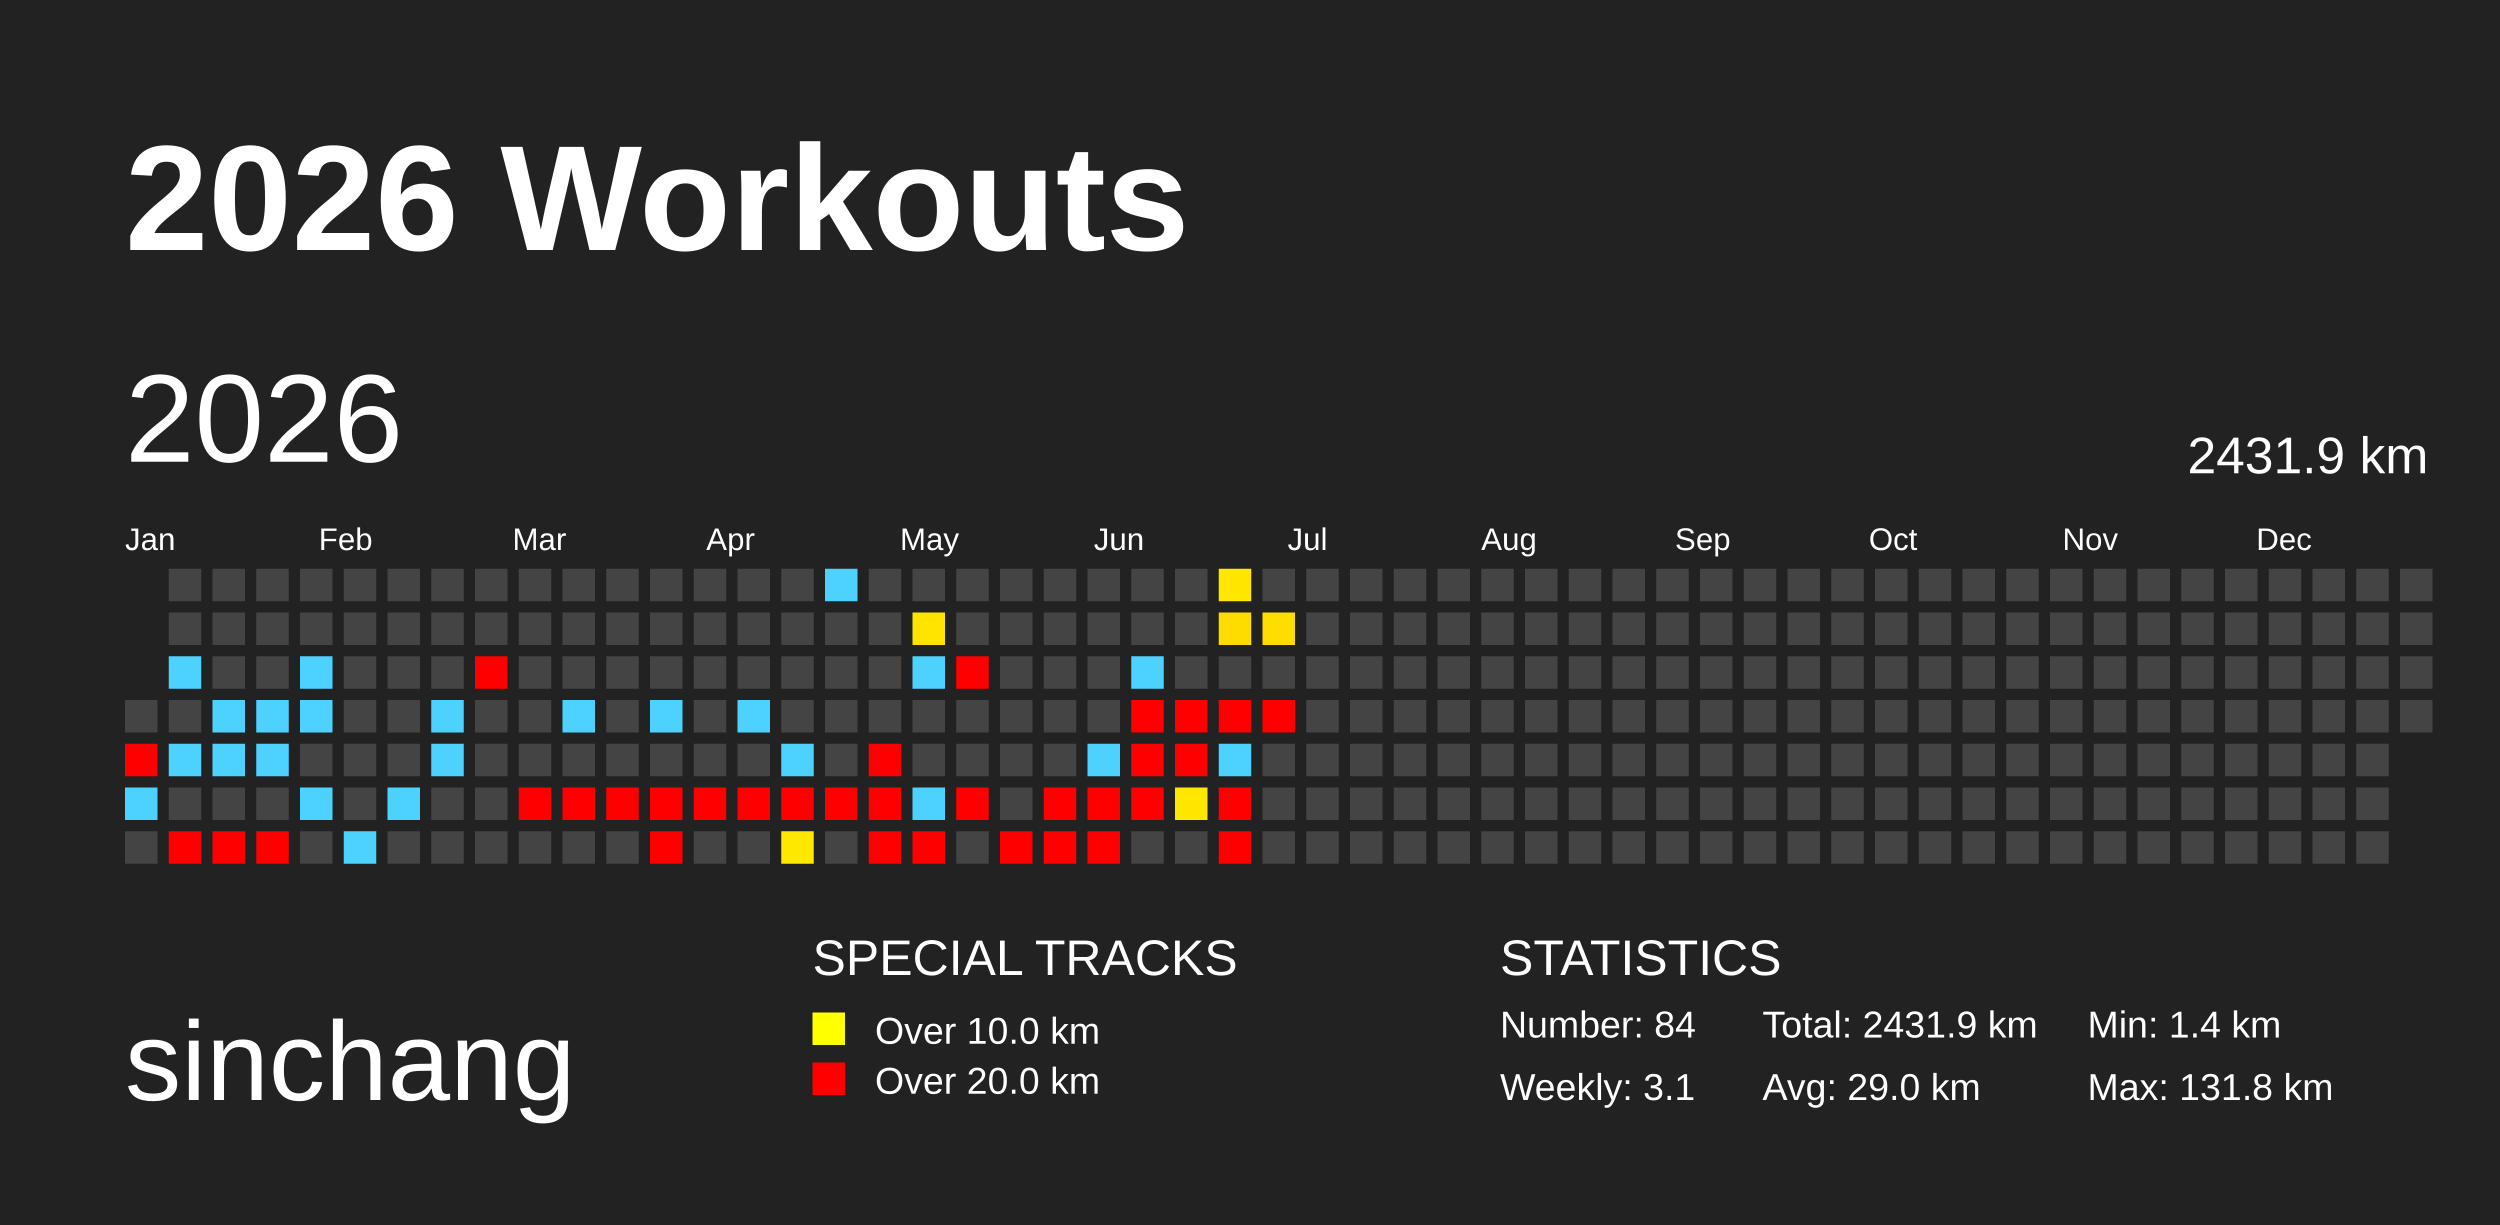
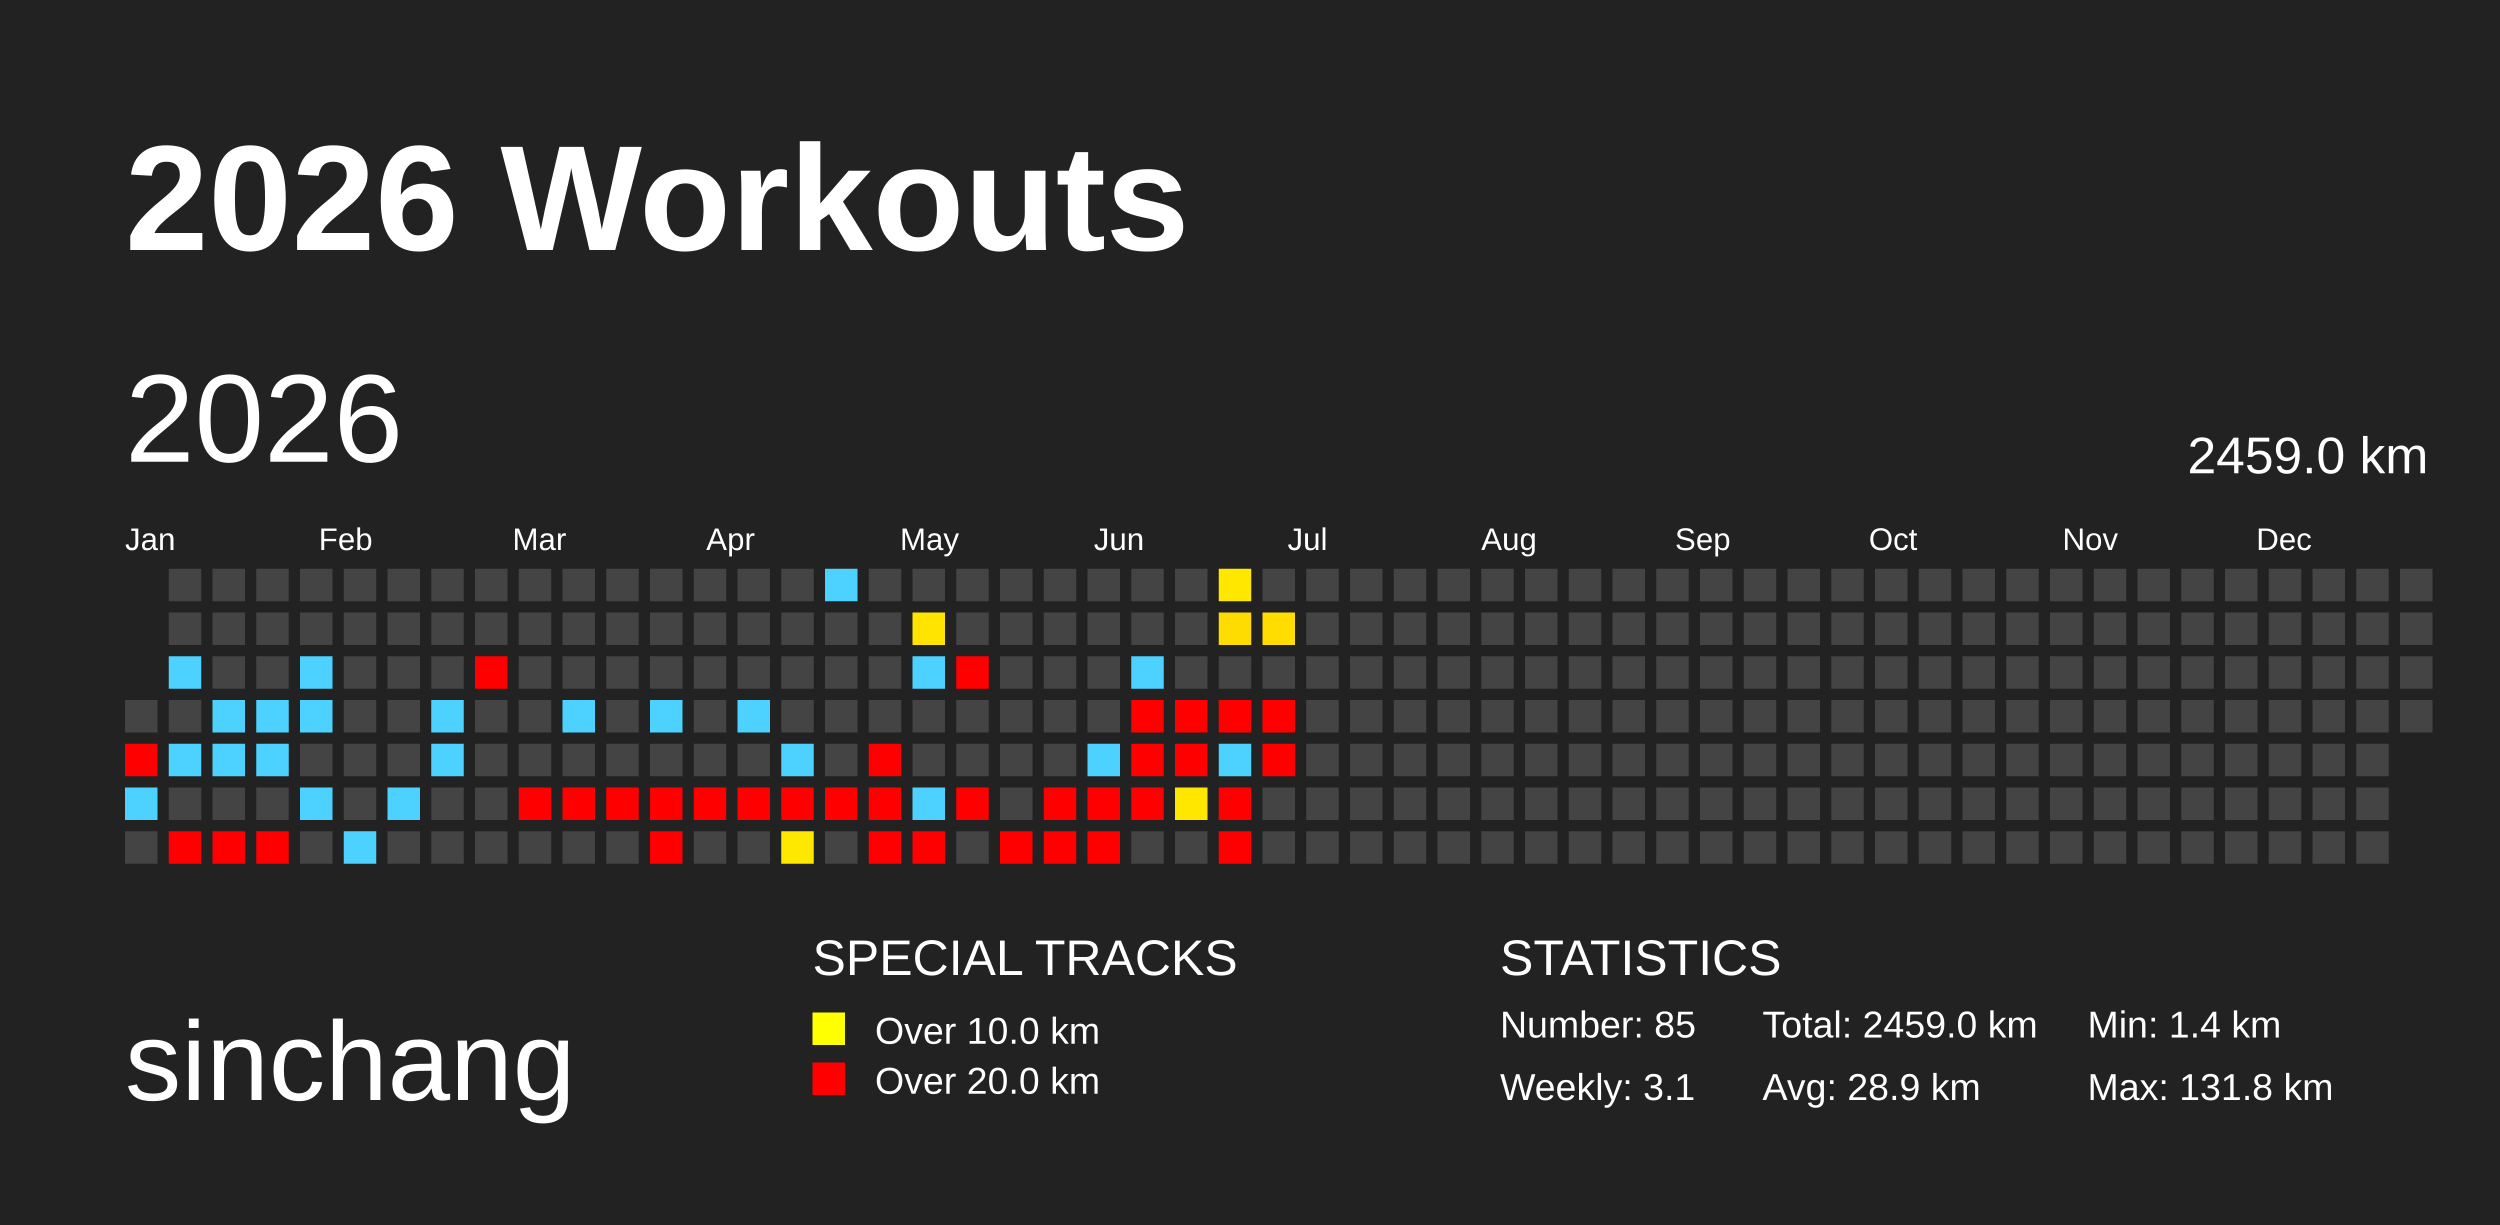
<svg xmlns="http://www.w3.org/2000/svg" baseProfile="full" height="98mm" version="1.1" viewBox="0,0,200,98" width="200mm">
  <defs>
    <pattern height="2" id="indoor-stripe" patternUnits="userSpaceOnUse" width="2">
      <line stroke="white" stroke-opacity="0.45" stroke-width="0.5" x1="0" x2="2" y1="2" y2="0" />
    </pattern>
  </defs>
  <rect fill="#222222" height="98" width="200" x="0" y="0" />
  <text fill="#FFFFFF" style="font-size:12px; font-family:Arial; font-weight:bold;" x="10" y="20">2026 Workouts</text>
  <text fill="#FFFFFF" style="font-size:9px; font-family:Arial" x="10" y="88">sinchang</text>
  <text fill="#FFFFFF" style="font-size:4px; font-family:Arial" x="65" y="78">SPECIAL TRACKS</text>
  <rect fill="yellow" height="2.6" width="2.6" x="65" y="81" />
  <text fill="#FFFFFF" style="font-size:3px; font-family:Arial" x="70" y="83.5">Over 10.0 km</text>
  <rect fill="red" height="2.6" width="2.6" x="65" y="85" />
  <text fill="#FFFFFF" style="font-size:3px; font-family:Arial" x="70" y="87.5">Over 20.0 km</text>
  <text fill="#FFFFFF" style="font-size:4px; font-family:Arial" x="120" y="78">STATISTICS</text>
-   <text fill="#FFFFFF" style="font-size:3px; font-family:Arial" x="120" y="83">Number: 84</text>
+   <text fill="#FFFFFF" style="font-size:3px; font-family:Arial" x="120" y="83">Number: 85</text>
  <text fill="#FFFFFF" style="font-size:3px; font-family:Arial" x="120" y="88">Weekly: 3.1</text>
-   <text fill="#FFFFFF" style="font-size:3px; font-family:Arial" x="141" y="83">Total: 2431.9 km</text>
-   <text fill="#FFFFFF" style="font-size:3px; font-family:Arial" x="141" y="88">Avg: 29.0 km</text>
+   <text fill="#FFFFFF" style="font-size:3px; font-family:Arial" x="141" y="83">Total: 2459.0 km</text>
+   <text fill="#FFFFFF" style="font-size:3px; font-family:Arial" x="141" y="88">Avg: 28.9 km</text>
  <text fill="#FFFFFF" style="font-size:3px; font-family:Arial" x="167" y="83">Min: 1.4 km</text>
  <text fill="#FFFFFF" style="font-size:3px; font-family:Arial" x="167" y="88">Max: 131.8 km</text>
  <text dominant-baseline="hanging" fill="#FFFFFF" style="font-size:10.0px; font-family:Arial;" x="10" y="30">2026</text>
-   <text dominant-baseline="hanging" fill="#FFFFFF" style="font-size:4.125px; font-family:Arial;" x="175" y="35">2431.9 km</text>
+   <text dominant-baseline="hanging" fill="#FFFFFF" style="font-size:4.125px; font-family:Arial;" x="175" y="35">2459.0 km</text>
  <text fill="#FFFFFF" style="font-size:2.5px; font-family:Arial" x="10.0" y="44">Jan</text>
  <text fill="#FFFFFF" style="font-size:2.5px; font-family:Arial" x="25.5" y="44">Feb</text>
  <text fill="#FFFFFF" style="font-size:2.5px; font-family:Arial" x="41.0" y="44">Mar</text>
  <text fill="#FFFFFF" style="font-size:2.5px; font-family:Arial" x="56.5" y="44">Apr</text>
  <text fill="#FFFFFF" style="font-size:2.5px; font-family:Arial" x="72.0" y="44">May</text>
  <text fill="#FFFFFF" style="font-size:2.5px; font-family:Arial" x="87.5" y="44">Jun</text>
  <text fill="#FFFFFF" style="font-size:2.5px; font-family:Arial" x="103.0" y="44">Jul</text>
  <text fill="#FFFFFF" style="font-size:2.5px; font-family:Arial" x="118.5" y="44">Aug</text>
  <text fill="#FFFFFF" style="font-size:2.5px; font-family:Arial" x="134.0" y="44">Sep</text>
  <text fill="#FFFFFF" style="font-size:2.5px; font-family:Arial" x="149.5" y="44">Oct</text>
  <text fill="#FFFFFF" style="font-size:2.5px; font-family:Arial" x="165.0" y="44">Nov</text>
  <text fill="#FFFFFF" style="font-size:2.5px; font-family:Arial" x="180.5" y="44">Dec</text>
  <rect fill="#444444" height="2.6" width="2.6" x="10.0" y="56.0" />
  <rect fill="red" height="2.6" width="2.6" x="10.0" y="59.5" />
  <rect fill="#4dd2ff" height="2.6" width="2.6" x="10.0" y="63.0" />
  <rect fill="#444444" height="2.6" width="2.6" x="10.0" y="66.5" />
  <rect fill="#444444" height="2.6" width="2.6" x="13.5" y="45.5" />
  <rect fill="#444444" height="2.6" width="2.6" x="13.5" y="49.0" />
  <rect fill="#4dd2ff" height="2.6" width="2.6" x="13.5" y="52.5" />
  <rect fill="#444444" height="2.6" width="2.6" x="13.5" y="56.0" />
  <rect fill="#4dd2ff" height="2.6" width="2.6" x="13.5" y="59.5" />
  <rect fill="#444444" height="2.6" width="2.6" x="13.5" y="63.0" />
  <rect fill="red" height="2.6" width="2.6" x="13.5" y="66.5" />
  <rect fill="#444444" height="2.6" width="2.6" x="17.0" y="45.5" />
  <rect fill="#444444" height="2.6" width="2.6" x="17.0" y="49.0" />
  <rect fill="#444444" height="2.6" width="2.6" x="17.0" y="52.5" />
  <rect fill="#4dd2ff" height="2.6" width="2.6" x="17.0" y="56.0" />
  <rect fill="#4dd2ff" height="2.6" width="2.6" x="17.0" y="59.5" />
  <rect fill="#444444" height="2.6" width="2.6" x="17.0" y="63.0" />
  <rect fill="red" height="2.6" width="2.6" x="17.0" y="66.5" />
  <rect fill="#444444" height="2.6" width="2.6" x="20.5" y="45.5" />
  <rect fill="#444444" height="2.6" width="2.6" x="20.5" y="49.0" />
  <rect fill="#444444" height="2.6" width="2.6" x="20.5" y="52.5" />
  <rect fill="#4dd2ff" height="2.6" width="2.6" x="20.5" y="56.0" />
  <rect fill="#4dd2ff" height="2.6" width="2.6" x="20.5" y="59.5" />
  <rect fill="#444444" height="2.6" width="2.6" x="20.5" y="63.0" />
  <rect fill="red" height="2.6" width="2.6" x="20.5" y="66.5" />
  <rect fill="#444444" height="2.6" width="2.6" x="24.0" y="45.5" />
  <rect fill="#444444" height="2.6" width="2.6" x="24.0" y="49.0" />
  <rect fill="#4dd2ff" height="2.6" width="2.6" x="24.0" y="52.5" />
  <rect fill="#4dd2ff" height="2.6" width="2.6" x="24.0" y="56.0" />
  <rect fill="#444444" height="2.6" width="2.6" x="24.0" y="59.5" />
  <rect fill="#4dd2ff" height="2.6" width="2.6" x="24.0" y="63.0" />
  <rect fill="#444444" height="2.6" width="2.6" x="24.0" y="66.5" />
  <rect fill="#444444" height="2.6" width="2.6" x="27.5" y="45.5" />
  <rect fill="#444444" height="2.6" width="2.6" x="27.5" y="49.0" />
  <rect fill="#444444" height="2.6" width="2.6" x="27.5" y="52.5" />
  <rect fill="#444444" height="2.6" width="2.6" x="27.5" y="56.0" />
  <rect fill="#444444" height="2.6" width="2.6" x="27.5" y="59.5" />
  <rect fill="#444444" height="2.6" width="2.6" x="27.5" y="63.0" />
  <rect fill="#4dd2ff" height="2.6" width="2.6" x="27.5" y="66.5" />
  <rect fill="#444444" height="2.6" width="2.6" x="31.0" y="45.5" />
  <rect fill="#444444" height="2.6" width="2.6" x="31.0" y="49.0" />
  <rect fill="#444444" height="2.6" width="2.6" x="31.0" y="52.5" />
  <rect fill="#444444" height="2.6" width="2.6" x="31.0" y="56.0" />
  <rect fill="#444444" height="2.6" width="2.6" x="31.0" y="59.5" />
  <rect fill="#4dd2ff" height="2.6" width="2.6" x="31.0" y="63.0" />
  <rect fill="#444444" height="2.6" width="2.6" x="31.0" y="66.5" />
  <rect fill="#444444" height="2.6" width="2.6" x="34.5" y="45.5" />
  <rect fill="#444444" height="2.6" width="2.6" x="34.5" y="49.0" />
  <rect fill="#444444" height="2.6" width="2.6" x="34.5" y="52.5" />
  <rect fill="#4dd2ff" height="2.6" width="2.6" x="34.5" y="56.0" />
  <rect fill="#4dd2ff" height="2.6" width="2.6" x="34.5" y="59.5" />
  <rect fill="#444444" height="2.6" width="2.6" x="34.5" y="63.0" />
  <rect fill="#444444" height="2.6" width="2.6" x="34.5" y="66.5" />
  <rect fill="#444444" height="2.6" width="2.6" x="38.0" y="45.5" />
  <rect fill="#444444" height="2.6" width="2.6" x="38.0" y="49.0" />
  <rect fill="red" height="2.6" width="2.6" x="38.0" y="52.5" />
  <rect fill="#444444" height="2.6" width="2.6" x="38.0" y="56.0" />
  <rect fill="#444444" height="2.6" width="2.6" x="38.0" y="59.5" />
  <rect fill="#444444" height="2.6" width="2.6" x="38.0" y="63.0" />
  <rect fill="#444444" height="2.6" width="2.6" x="38.0" y="66.5" />
  <rect fill="#444444" height="2.6" width="2.6" x="41.5" y="45.5" />
  <rect fill="#444444" height="2.6" width="2.6" x="41.5" y="49.0" />
  <rect fill="#444444" height="2.6" width="2.6" x="41.5" y="52.5" />
  <rect fill="#444444" height="2.6" width="2.6" x="41.5" y="56.0" />
  <rect fill="#444444" height="2.6" width="2.6" x="41.5" y="59.5" />
  <rect fill="red" height="2.6" width="2.6" x="41.5" y="63.0" />
  <rect fill="#444444" height="2.6" width="2.6" x="41.5" y="66.5" />
  <rect fill="#444444" height="2.6" width="2.6" x="45.0" y="45.5" />
  <rect fill="#444444" height="2.6" width="2.6" x="45.0" y="49.0" />
  <rect fill="#444444" height="2.6" width="2.6" x="45.0" y="52.5" />
  <rect fill="#4dd2ff" height="2.6" width="2.6" x="45.0" y="56.0" />
  <rect fill="#444444" height="2.6" width="2.6" x="45.0" y="59.5" />
  <rect fill="red" height="2.6" width="2.6" x="45.0" y="63.0" />
  <rect fill="#444444" height="2.6" width="2.6" x="45.0" y="66.5" />
  <rect fill="#444444" height="2.6" width="2.6" x="48.5" y="45.5" />
  <rect fill="#444444" height="2.6" width="2.6" x="48.5" y="49.0" />
  <rect fill="#444444" height="2.6" width="2.6" x="48.5" y="52.5" />
  <rect fill="#444444" height="2.6" width="2.6" x="48.5" y="56.0" />
  <rect fill="#444444" height="2.6" width="2.6" x="48.5" y="59.5" />
  <rect fill="red" height="2.6" width="2.6" x="48.5" y="63.0" />
  <rect fill="#444444" height="2.6" width="2.6" x="48.5" y="66.5" />
  <rect fill="#444444" height="2.6" width="2.6" x="52.0" y="45.5" />
  <rect fill="#444444" height="2.6" width="2.6" x="52.0" y="49.0" />
  <rect fill="#444444" height="2.6" width="2.6" x="52.0" y="52.5" />
  <rect fill="#4dd2ff" height="2.6" width="2.6" x="52.0" y="56.0" />
  <rect fill="#444444" height="2.6" width="2.6" x="52.0" y="59.5" />
  <rect fill="red" height="2.6" width="2.6" x="52.0" y="63.0" />
  <rect fill="red" height="2.6" width="2.6" x="52.0" y="66.5" />
  <rect fill="#444444" height="2.6" width="2.6" x="55.5" y="45.5" />
  <rect fill="#444444" height="2.6" width="2.6" x="55.5" y="49.0" />
  <rect fill="#444444" height="2.6" width="2.6" x="55.5" y="52.5" />
  <rect fill="#444444" height="2.6" width="2.6" x="55.5" y="56.0" />
  <rect fill="#444444" height="2.6" width="2.6" x="55.5" y="59.5" />
  <rect fill="red" height="2.6" width="2.6" x="55.5" y="63.0" />
  <rect fill="#444444" height="2.6" width="2.6" x="55.5" y="66.5" />
  <rect fill="#444444" height="2.6" width="2.6" x="59.0" y="45.5" />
  <rect fill="#444444" height="2.6" width="2.6" x="59.0" y="49.0" />
  <rect fill="#444444" height="2.6" width="2.6" x="59.0" y="52.5" />
  <rect fill="#4dd2ff" height="2.6" width="2.6" x="59.0" y="56.0" />
  <rect fill="#444444" height="2.6" width="2.6" x="59.0" y="59.5" />
  <rect fill="red" height="2.6" width="2.6" x="59.0" y="63.0" />
  <rect fill="#444444" height="2.6" width="2.6" x="59.0" y="66.5" />
  <rect fill="#444444" height="2.6" width="2.6" x="62.5" y="45.5" />
  <rect fill="#444444" height="2.6" width="2.6" x="62.5" y="49.0" />
  <rect fill="#444444" height="2.6" width="2.6" x="62.5" y="52.5" />
  <rect fill="#444444" height="2.6" width="2.6" x="62.5" y="56.0" />
  <rect fill="#4dd2ff" height="2.6" width="2.6" x="62.5" y="59.5" />
  <rect fill="red" height="2.6" width="2.6" x="62.5" y="63.0" />
  <rect fill="#ffe800" height="2.6" width="2.6" x="62.5" y="66.5" />
  <rect fill="#4dd2ff" height="2.6" width="2.6" x="66.0" y="45.5" />
  <rect fill="#444444" height="2.6" width="2.6" x="66.0" y="49.0" />
  <rect fill="#444444" height="2.6" width="2.6" x="66.0" y="52.5" />
  <rect fill="#444444" height="2.6" width="2.6" x="66.0" y="56.0" />
  <rect fill="#444444" height="2.6" width="2.6" x="66.0" y="59.5" />
  <rect fill="red" height="2.6" width="2.6" x="66.0" y="63.0" />
  <rect fill="#444444" height="2.6" width="2.6" x="66.0" y="66.5" />
  <rect fill="#444444" height="2.6" width="2.6" x="69.5" y="45.5" />
  <rect fill="#444444" height="2.6" width="2.6" x="69.5" y="49.0" />
  <rect fill="#444444" height="2.6" width="2.6" x="69.5" y="52.5" />
  <rect fill="#444444" height="2.6" width="2.6" x="69.5" y="56.0" />
  <rect fill="red" height="2.6" width="2.6" x="69.5" y="59.5" />
  <rect fill="red" height="2.6" width="2.6" x="69.5" y="63.0" />
  <rect fill="red" height="2.6" width="2.6" x="69.5" y="66.5" />
  <rect fill="#444444" height="2.6" width="2.6" x="73.0" y="45.5" />
  <rect fill="#ffe400" height="2.6" width="2.6" x="73.0" y="49.0" />
  <rect fill="#4dd2ff" height="2.6" width="2.6" x="73.0" y="52.5" />
  <rect fill="#444444" height="2.6" width="2.6" x="73.0" y="56.0" />
  <rect fill="#444444" height="2.6" width="2.6" x="73.0" y="59.5" />
  <rect fill="#4dd2ff" height="2.6" width="2.6" x="73.0" y="63.0" />
  <rect fill="red" height="2.6" width="2.6" x="73.0" y="66.5" />
  <rect fill="#444444" height="2.6" width="2.6" x="76.5" y="45.5" />
  <rect fill="#444444" height="2.6" width="2.6" x="76.5" y="49.0" />
  <rect fill="red" height="2.6" width="2.6" x="76.5" y="52.5" />
  <rect fill="#444444" height="2.6" width="2.6" x="76.5" y="56.0" />
  <rect fill="#444444" height="2.6" width="2.6" x="76.5" y="59.5" />
  <rect fill="red" height="2.6" width="2.6" x="76.5" y="63.0" />
  <rect fill="#444444" height="2.6" width="2.6" x="76.5" y="66.5" />
  <rect fill="#444444" height="2.6" width="2.6" x="80.0" y="45.5" />
  <rect fill="#444444" height="2.6" width="2.6" x="80.0" y="49.0" />
  <rect fill="#444444" height="2.6" width="2.6" x="80.0" y="52.5" />
  <rect fill="#444444" height="2.6" width="2.6" x="80.0" y="56.0" />
  <rect fill="#444444" height="2.6" width="2.6" x="80.0" y="59.5" />
  <rect fill="#444444" height="2.6" width="2.6" x="80.0" y="63.0" />
  <rect fill="red" height="2.6" width="2.6" x="80.0" y="66.5" />
  <rect fill="#444444" height="2.6" width="2.6" x="83.5" y="45.5" />
  <rect fill="#444444" height="2.6" width="2.6" x="83.5" y="49.0" />
  <rect fill="#444444" height="2.6" width="2.6" x="83.5" y="52.5" />
  <rect fill="#444444" height="2.6" width="2.6" x="83.5" y="56.0" />
  <rect fill="#444444" height="2.6" width="2.6" x="83.5" y="59.5" />
  <rect fill="red" height="2.6" width="2.6" x="83.5" y="63.0" />
  <rect fill="red" height="2.6" width="2.6" x="83.5" y="66.5" />
  <rect fill="#444444" height="2.6" width="2.6" x="87.0" y="45.5" />
  <rect fill="#444444" height="2.6" width="2.6" x="87.0" y="49.0" />
  <rect fill="#444444" height="2.6" width="2.6" x="87.0" y="52.5" />
  <rect fill="#444444" height="2.6" width="2.6" x="87.0" y="56.0" />
  <rect fill="#4dd2ff" height="2.6" width="2.6" x="87.0" y="59.5" />
  <rect fill="red" height="2.6" width="2.6" x="87.0" y="63.0" />
  <rect fill="red" height="2.6" width="2.6" x="87.0" y="66.5" />
  <rect fill="#444444" height="2.6" width="2.6" x="90.5" y="45.5" />
  <rect fill="#444444" height="2.6" width="2.6" x="90.5" y="49.0" />
  <rect fill="#4dd2ff" height="2.6" width="2.6" x="90.5" y="52.5" />
  <rect fill="red" height="2.6" width="2.6" x="90.5" y="56.0" />
  <rect fill="red" height="2.6" width="2.6" x="90.5" y="59.5" />
  <rect fill="red" height="2.6" width="2.6" x="90.5" y="63.0" />
  <rect fill="#444444" height="2.6" width="2.6" x="90.5" y="66.5" />
  <rect fill="#444444" height="2.6" width="2.6" x="94.0" y="45.5" />
  <rect fill="#444444" height="2.6" width="2.6" x="94.0" y="49.0" />
  <rect fill="#444444" height="2.6" width="2.6" x="94.0" y="52.5" />
  <rect fill="red" height="2.6" width="2.6" x="94.0" y="56.0" />
  <rect fill="red" height="2.6" width="2.6" x="94.0" y="59.5" />
  <rect fill="#ffe700" height="2.6" width="2.6" x="94.0" y="63.0" />
  <rect fill="#444444" height="2.6" width="2.6" x="94.0" y="66.5" />
  <rect fill="#ffe700" height="2.6" width="2.6" x="97.5" y="45.5" />
  <rect fill="#ffdc00" height="2.6" width="2.6" x="97.5" y="49.0" />
  <rect fill="#444444" height="2.6" width="2.6" x="97.5" y="52.5" />
  <rect fill="red" height="2.6" width="2.6" x="97.5" y="56.0" />
  <rect fill="#4dd2ff" height="2.6" width="2.6" x="97.5" y="59.5" />
  <rect fill="red" height="2.6" width="2.6" x="97.5" y="63.0" />
  <rect fill="red" height="2.6" width="2.6" x="97.5" y="66.5" />
  <rect fill="#444444" height="2.6" width="2.6" x="101.0" y="45.5" />
  <rect fill="#ffdd00" height="2.6" width="2.6" x="101.0" y="49.0" />
  <rect fill="#444444" height="2.6" width="2.6" x="101.0" y="52.5" />
  <rect fill="red" height="2.6" width="2.6" x="101.0" y="56.0" />
-   <rect fill="#444444" height="2.6" width="2.6" x="101.0" y="59.5" />
+   <rect fill="red" height="2.6" width="2.6" x="101.0" y="59.5" />
  <rect fill="#444444" height="2.6" width="2.6" x="101.0" y="63.0" />
  <rect fill="#444444" height="2.6" width="2.6" x="101.0" y="66.5" />
  <rect fill="#444444" height="2.6" width="2.6" x="104.5" y="45.5" />
  <rect fill="#444444" height="2.6" width="2.6" x="104.5" y="49.0" />
  <rect fill="#444444" height="2.6" width="2.6" x="104.5" y="52.5" />
  <rect fill="#444444" height="2.6" width="2.6" x="104.5" y="56.0" />
  <rect fill="#444444" height="2.6" width="2.6" x="104.5" y="59.5" />
  <rect fill="#444444" height="2.6" width="2.6" x="104.5" y="63.0" />
  <rect fill="#444444" height="2.6" width="2.6" x="104.5" y="66.5" />
  <rect fill="#444444" height="2.6" width="2.6" x="108.0" y="45.5" />
  <rect fill="#444444" height="2.6" width="2.6" x="108.0" y="49.0" />
  <rect fill="#444444" height="2.6" width="2.6" x="108.0" y="52.5" />
  <rect fill="#444444" height="2.6" width="2.6" x="108.0" y="56.0" />
  <rect fill="#444444" height="2.6" width="2.6" x="108.0" y="59.5" />
  <rect fill="#444444" height="2.6" width="2.6" x="108.0" y="63.0" />
  <rect fill="#444444" height="2.6" width="2.6" x="108.0" y="66.5" />
  <rect fill="#444444" height="2.6" width="2.6" x="111.5" y="45.5" />
  <rect fill="#444444" height="2.6" width="2.6" x="111.5" y="49.0" />
  <rect fill="#444444" height="2.6" width="2.6" x="111.5" y="52.5" />
  <rect fill="#444444" height="2.6" width="2.6" x="111.5" y="56.0" />
  <rect fill="#444444" height="2.6" width="2.6" x="111.5" y="59.5" />
  <rect fill="#444444" height="2.6" width="2.6" x="111.5" y="63.0" />
  <rect fill="#444444" height="2.6" width="2.6" x="111.5" y="66.5" />
  <rect fill="#444444" height="2.6" width="2.6" x="115.0" y="45.5" />
  <rect fill="#444444" height="2.6" width="2.6" x="115.0" y="49.0" />
  <rect fill="#444444" height="2.6" width="2.6" x="115.0" y="52.5" />
  <rect fill="#444444" height="2.6" width="2.6" x="115.0" y="56.0" />
  <rect fill="#444444" height="2.6" width="2.6" x="115.0" y="59.5" />
  <rect fill="#444444" height="2.6" width="2.6" x="115.0" y="63.0" />
  <rect fill="#444444" height="2.6" width="2.6" x="115.0" y="66.5" />
  <rect fill="#444444" height="2.6" width="2.6" x="118.5" y="45.5" />
  <rect fill="#444444" height="2.6" width="2.6" x="118.5" y="49.0" />
  <rect fill="#444444" height="2.6" width="2.6" x="118.5" y="52.5" />
  <rect fill="#444444" height="2.6" width="2.6" x="118.5" y="56.0" />
  <rect fill="#444444" height="2.6" width="2.6" x="118.5" y="59.5" />
  <rect fill="#444444" height="2.6" width="2.6" x="118.5" y="63.0" />
  <rect fill="#444444" height="2.6" width="2.6" x="118.5" y="66.5" />
  <rect fill="#444444" height="2.6" width="2.6" x="122.0" y="45.5" />
  <rect fill="#444444" height="2.6" width="2.6" x="122.0" y="49.0" />
  <rect fill="#444444" height="2.6" width="2.6" x="122.0" y="52.5" />
  <rect fill="#444444" height="2.6" width="2.6" x="122.0" y="56.0" />
  <rect fill="#444444" height="2.6" width="2.6" x="122.0" y="59.5" />
  <rect fill="#444444" height="2.6" width="2.6" x="122.0" y="63.0" />
  <rect fill="#444444" height="2.6" width="2.6" x="122.0" y="66.5" />
  <rect fill="#444444" height="2.6" width="2.6" x="125.5" y="45.5" />
  <rect fill="#444444" height="2.6" width="2.6" x="125.5" y="49.0" />
  <rect fill="#444444" height="2.6" width="2.6" x="125.5" y="52.5" />
  <rect fill="#444444" height="2.6" width="2.6" x="125.5" y="56.0" />
  <rect fill="#444444" height="2.6" width="2.6" x="125.5" y="59.5" />
  <rect fill="#444444" height="2.6" width="2.6" x="125.5" y="63.0" />
  <rect fill="#444444" height="2.6" width="2.6" x="125.5" y="66.5" />
  <rect fill="#444444" height="2.6" width="2.6" x="129.0" y="45.5" />
  <rect fill="#444444" height="2.6" width="2.6" x="129.0" y="49.0" />
  <rect fill="#444444" height="2.6" width="2.6" x="129.0" y="52.5" />
  <rect fill="#444444" height="2.6" width="2.6" x="129.0" y="56.0" />
  <rect fill="#444444" height="2.6" width="2.6" x="129.0" y="59.5" />
  <rect fill="#444444" height="2.6" width="2.6" x="129.0" y="63.0" />
  <rect fill="#444444" height="2.6" width="2.6" x="129.0" y="66.5" />
  <rect fill="#444444" height="2.6" width="2.6" x="132.5" y="45.5" />
  <rect fill="#444444" height="2.6" width="2.6" x="132.5" y="49.0" />
  <rect fill="#444444" height="2.6" width="2.6" x="132.5" y="52.5" />
  <rect fill="#444444" height="2.6" width="2.6" x="132.5" y="56.0" />
  <rect fill="#444444" height="2.6" width="2.6" x="132.5" y="59.5" />
  <rect fill="#444444" height="2.6" width="2.6" x="132.5" y="63.0" />
  <rect fill="#444444" height="2.6" width="2.6" x="132.5" y="66.5" />
  <rect fill="#444444" height="2.6" width="2.6" x="136.0" y="45.5" />
  <rect fill="#444444" height="2.6" width="2.6" x="136.0" y="49.0" />
  <rect fill="#444444" height="2.6" width="2.6" x="136.0" y="52.5" />
  <rect fill="#444444" height="2.6" width="2.6" x="136.0" y="56.0" />
  <rect fill="#444444" height="2.6" width="2.6" x="136.0" y="59.5" />
  <rect fill="#444444" height="2.6" width="2.6" x="136.0" y="63.0" />
  <rect fill="#444444" height="2.6" width="2.6" x="136.0" y="66.5" />
  <rect fill="#444444" height="2.6" width="2.6" x="139.5" y="45.5" />
  <rect fill="#444444" height="2.6" width="2.6" x="139.5" y="49.0" />
  <rect fill="#444444" height="2.6" width="2.6" x="139.5" y="52.5" />
  <rect fill="#444444" height="2.6" width="2.6" x="139.5" y="56.0" />
  <rect fill="#444444" height="2.6" width="2.6" x="139.5" y="59.5" />
  <rect fill="#444444" height="2.6" width="2.6" x="139.5" y="63.0" />
  <rect fill="#444444" height="2.6" width="2.6" x="139.5" y="66.5" />
  <rect fill="#444444" height="2.6" width="2.6" x="143.0" y="45.5" />
  <rect fill="#444444" height="2.6" width="2.6" x="143.0" y="49.0" />
  <rect fill="#444444" height="2.6" width="2.6" x="143.0" y="52.5" />
  <rect fill="#444444" height="2.6" width="2.6" x="143.0" y="56.0" />
  <rect fill="#444444" height="2.6" width="2.6" x="143.0" y="59.5" />
  <rect fill="#444444" height="2.6" width="2.6" x="143.0" y="63.0" />
  <rect fill="#444444" height="2.6" width="2.6" x="143.0" y="66.5" />
  <rect fill="#444444" height="2.6" width="2.6" x="146.5" y="45.5" />
  <rect fill="#444444" height="2.6" width="2.6" x="146.5" y="49.0" />
  <rect fill="#444444" height="2.6" width="2.6" x="146.5" y="52.5" />
  <rect fill="#444444" height="2.6" width="2.6" x="146.5" y="56.0" />
  <rect fill="#444444" height="2.6" width="2.6" x="146.5" y="59.5" />
  <rect fill="#444444" height="2.6" width="2.6" x="146.5" y="63.0" />
  <rect fill="#444444" height="2.6" width="2.6" x="146.5" y="66.5" />
  <rect fill="#444444" height="2.6" width="2.6" x="150.0" y="45.5" />
  <rect fill="#444444" height="2.6" width="2.6" x="150.0" y="49.0" />
  <rect fill="#444444" height="2.6" width="2.6" x="150.0" y="52.5" />
  <rect fill="#444444" height="2.6" width="2.6" x="150.0" y="56.0" />
  <rect fill="#444444" height="2.6" width="2.6" x="150.0" y="59.5" />
  <rect fill="#444444" height="2.6" width="2.6" x="150.0" y="63.0" />
  <rect fill="#444444" height="2.6" width="2.6" x="150.0" y="66.5" />
  <rect fill="#444444" height="2.6" width="2.6" x="153.5" y="45.5" />
  <rect fill="#444444" height="2.6" width="2.6" x="153.5" y="49.0" />
  <rect fill="#444444" height="2.6" width="2.6" x="153.5" y="52.5" />
  <rect fill="#444444" height="2.6" width="2.6" x="153.5" y="56.0" />
  <rect fill="#444444" height="2.6" width="2.6" x="153.5" y="59.5" />
  <rect fill="#444444" height="2.6" width="2.6" x="153.5" y="63.0" />
  <rect fill="#444444" height="2.6" width="2.6" x="153.5" y="66.5" />
  <rect fill="#444444" height="2.6" width="2.6" x="157.0" y="45.5" />
  <rect fill="#444444" height="2.6" width="2.6" x="157.0" y="49.0" />
  <rect fill="#444444" height="2.6" width="2.6" x="157.0" y="52.5" />
  <rect fill="#444444" height="2.6" width="2.6" x="157.0" y="56.0" />
  <rect fill="#444444" height="2.6" width="2.6" x="157.0" y="59.5" />
  <rect fill="#444444" height="2.6" width="2.6" x="157.0" y="63.0" />
  <rect fill="#444444" height="2.6" width="2.6" x="157.0" y="66.5" />
  <rect fill="#444444" height="2.6" width="2.6" x="160.5" y="45.5" />
  <rect fill="#444444" height="2.6" width="2.6" x="160.5" y="49.0" />
  <rect fill="#444444" height="2.6" width="2.6" x="160.5" y="52.5" />
  <rect fill="#444444" height="2.6" width="2.6" x="160.5" y="56.0" />
  <rect fill="#444444" height="2.6" width="2.6" x="160.5" y="59.5" />
  <rect fill="#444444" height="2.6" width="2.6" x="160.5" y="63.0" />
  <rect fill="#444444" height="2.6" width="2.6" x="160.5" y="66.5" />
  <rect fill="#444444" height="2.6" width="2.6" x="164.0" y="45.5" />
  <rect fill="#444444" height="2.6" width="2.6" x="164.0" y="49.0" />
  <rect fill="#444444" height="2.6" width="2.6" x="164.0" y="52.5" />
  <rect fill="#444444" height="2.6" width="2.6" x="164.0" y="56.0" />
  <rect fill="#444444" height="2.6" width="2.6" x="164.0" y="59.5" />
  <rect fill="#444444" height="2.6" width="2.6" x="164.0" y="63.0" />
  <rect fill="#444444" height="2.6" width="2.6" x="164.0" y="66.5" />
  <rect fill="#444444" height="2.6" width="2.6" x="167.5" y="45.5" />
  <rect fill="#444444" height="2.6" width="2.6" x="167.5" y="49.0" />
  <rect fill="#444444" height="2.6" width="2.6" x="167.5" y="52.5" />
  <rect fill="#444444" height="2.6" width="2.6" x="167.5" y="56.0" />
  <rect fill="#444444" height="2.6" width="2.6" x="167.5" y="59.5" />
  <rect fill="#444444" height="2.6" width="2.6" x="167.5" y="63.0" />
  <rect fill="#444444" height="2.6" width="2.6" x="167.5" y="66.5" />
  <rect fill="#444444" height="2.6" width="2.6" x="171.0" y="45.5" />
  <rect fill="#444444" height="2.6" width="2.6" x="171.0" y="49.0" />
  <rect fill="#444444" height="2.6" width="2.6" x="171.0" y="52.5" />
  <rect fill="#444444" height="2.6" width="2.6" x="171.0" y="56.0" />
  <rect fill="#444444" height="2.6" width="2.6" x="171.0" y="59.5" />
  <rect fill="#444444" height="2.6" width="2.6" x="171.0" y="63.0" />
  <rect fill="#444444" height="2.6" width="2.6" x="171.0" y="66.5" />
  <rect fill="#444444" height="2.6" width="2.6" x="174.5" y="45.5" />
  <rect fill="#444444" height="2.6" width="2.6" x="174.5" y="49.0" />
  <rect fill="#444444" height="2.6" width="2.6" x="174.5" y="52.5" />
  <rect fill="#444444" height="2.6" width="2.6" x="174.5" y="56.0" />
  <rect fill="#444444" height="2.6" width="2.6" x="174.5" y="59.5" />
  <rect fill="#444444" height="2.6" width="2.6" x="174.5" y="63.0" />
  <rect fill="#444444" height="2.6" width="2.6" x="174.5" y="66.5" />
  <rect fill="#444444" height="2.6" width="2.6" x="178.0" y="45.5" />
  <rect fill="#444444" height="2.6" width="2.6" x="178.0" y="49.0" />
  <rect fill="#444444" height="2.6" width="2.6" x="178.0" y="52.5" />
  <rect fill="#444444" height="2.6" width="2.6" x="178.0" y="56.0" />
  <rect fill="#444444" height="2.6" width="2.6" x="178.0" y="59.5" />
  <rect fill="#444444" height="2.6" width="2.6" x="178.0" y="63.0" />
  <rect fill="#444444" height="2.6" width="2.6" x="178.0" y="66.5" />
  <rect fill="#444444" height="2.6" width="2.6" x="181.5" y="45.5" />
  <rect fill="#444444" height="2.6" width="2.6" x="181.5" y="49.0" />
  <rect fill="#444444" height="2.6" width="2.6" x="181.5" y="52.5" />
  <rect fill="#444444" height="2.6" width="2.6" x="181.5" y="56.0" />
  <rect fill="#444444" height="2.6" width="2.6" x="181.5" y="59.5" />
  <rect fill="#444444" height="2.6" width="2.6" x="181.5" y="63.0" />
  <rect fill="#444444" height="2.6" width="2.6" x="181.5" y="66.5" />
  <rect fill="#444444" height="2.6" width="2.6" x="185.0" y="45.5" />
  <rect fill="#444444" height="2.6" width="2.6" x="185.0" y="49.0" />
  <rect fill="#444444" height="2.6" width="2.6" x="185.0" y="52.5" />
  <rect fill="#444444" height="2.6" width="2.6" x="185.0" y="56.0" />
  <rect fill="#444444" height="2.6" width="2.6" x="185.0" y="59.5" />
  <rect fill="#444444" height="2.6" width="2.6" x="185.0" y="63.0" />
  <rect fill="#444444" height="2.6" width="2.6" x="185.0" y="66.5" />
  <rect fill="#444444" height="2.6" width="2.6" x="188.5" y="45.5" />
  <rect fill="#444444" height="2.6" width="2.6" x="188.5" y="49.0" />
  <rect fill="#444444" height="2.6" width="2.6" x="188.5" y="52.5" />
  <rect fill="#444444" height="2.6" width="2.6" x="188.5" y="56.0" />
  <rect fill="#444444" height="2.6" width="2.6" x="188.5" y="59.5" />
  <rect fill="#444444" height="2.6" width="2.6" x="188.5" y="63.0" />
  <rect fill="#444444" height="2.6" width="2.6" x="188.5" y="66.5" />
  <rect fill="#444444" height="2.6" width="2.6" x="192.0" y="45.5" />
  <rect fill="#444444" height="2.6" width="2.6" x="192.0" y="49.0" />
  <rect fill="#444444" height="2.6" width="2.6" x="192.0" y="52.5" />
  <rect fill="#444444" height="2.6" width="2.6" x="192.0" y="56.0" />
</svg>
